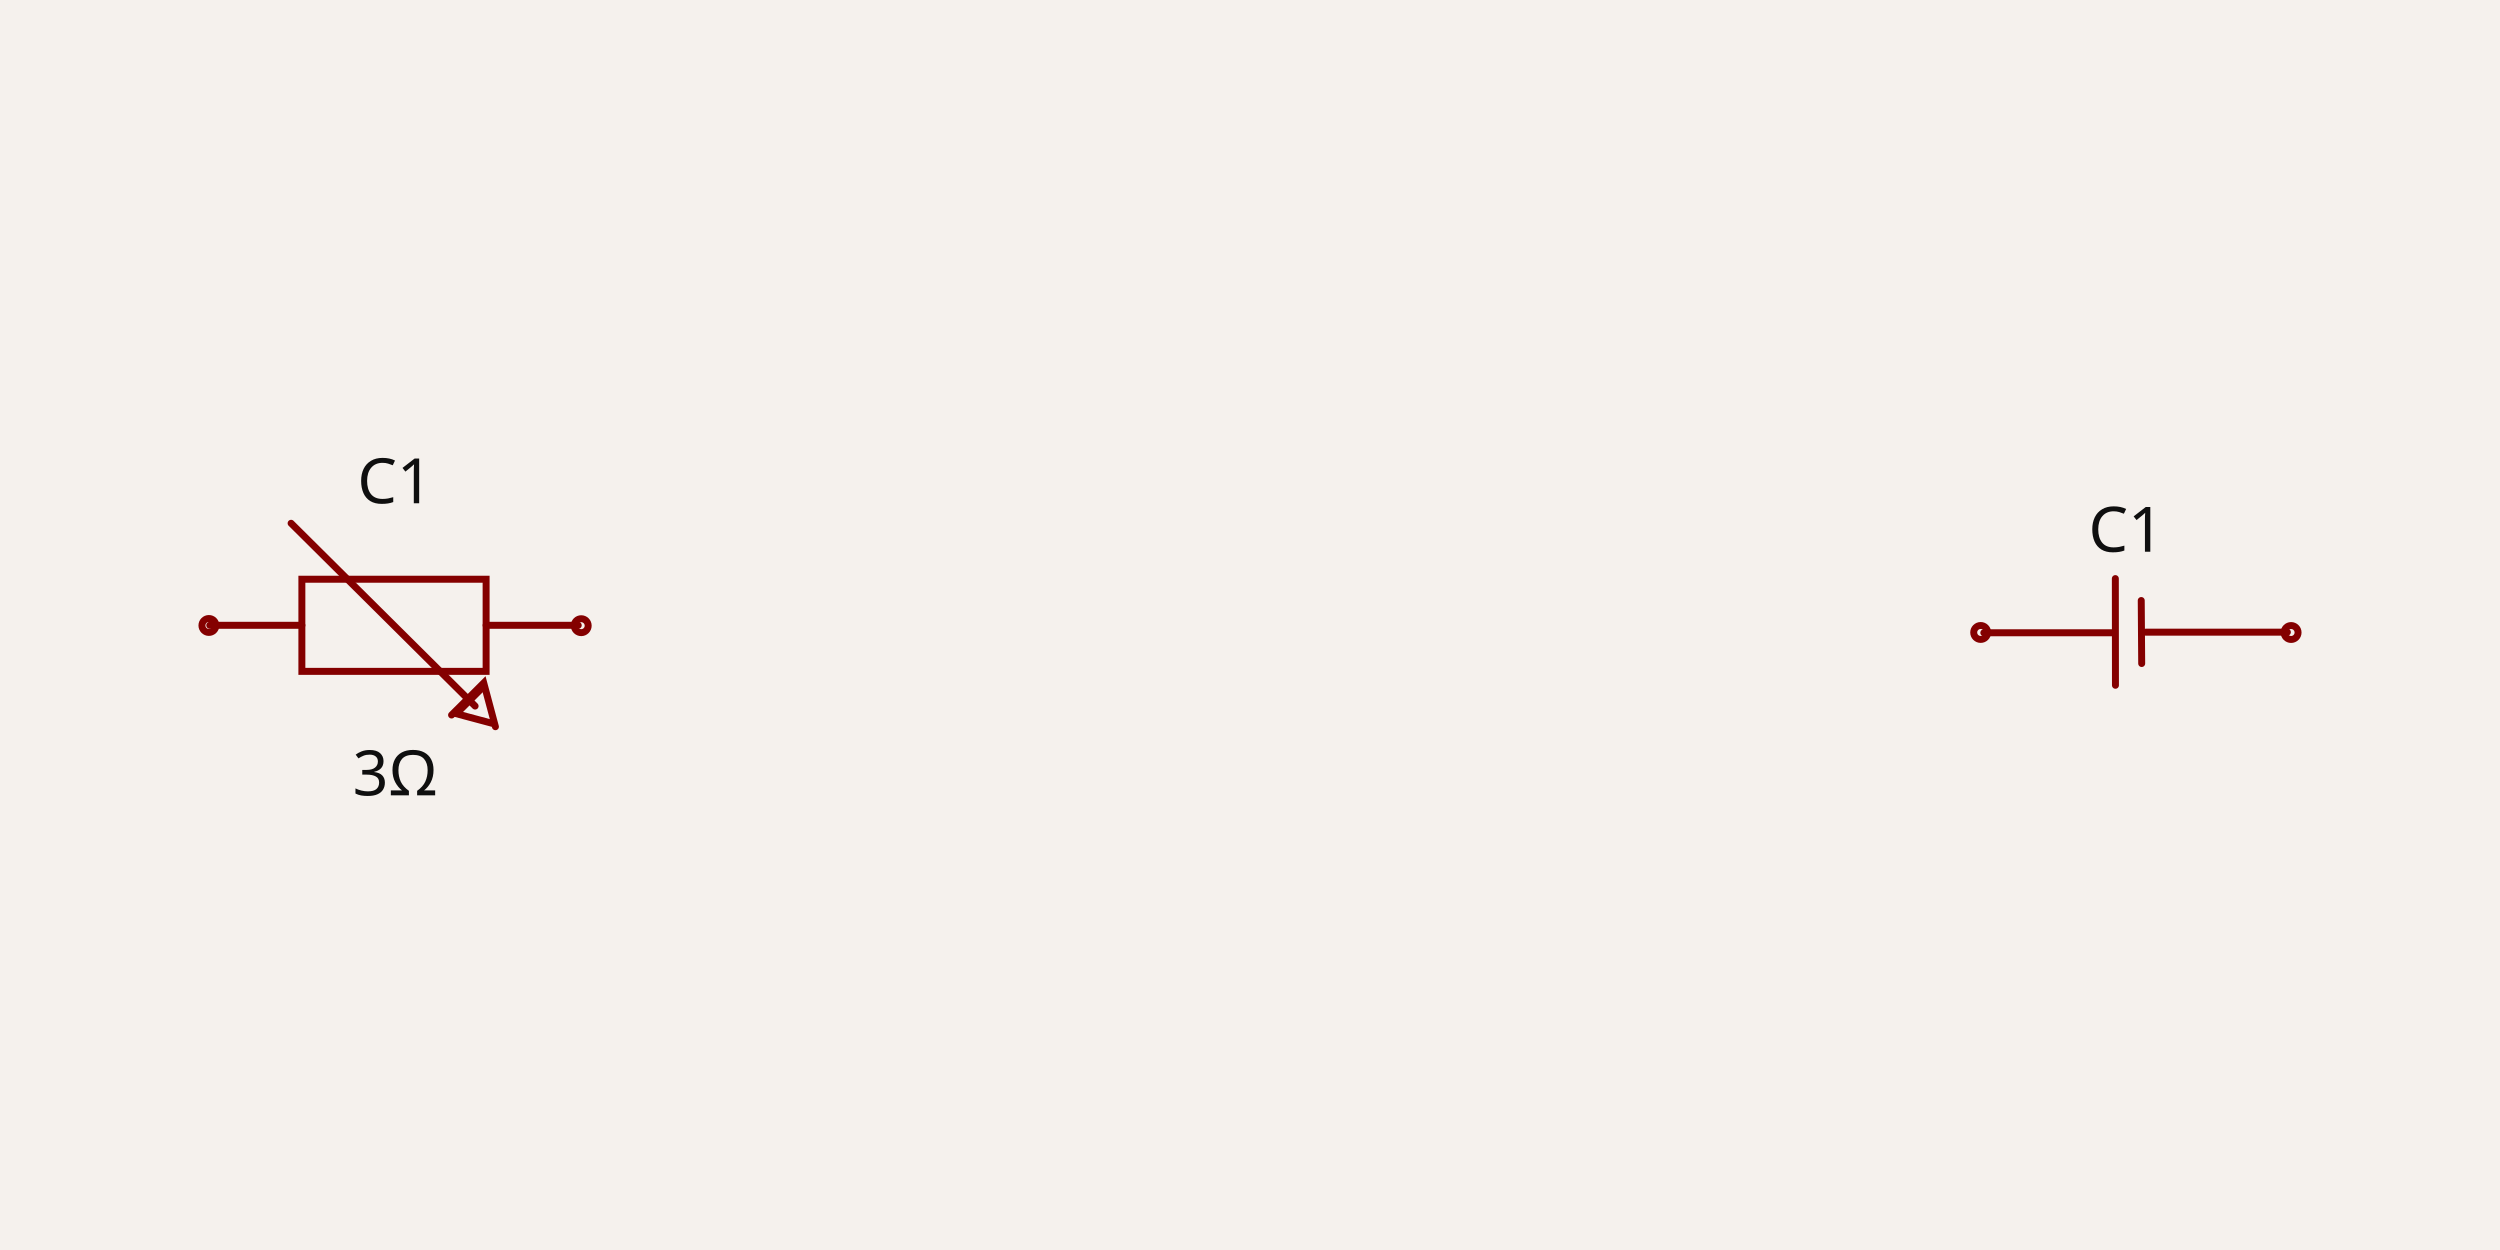
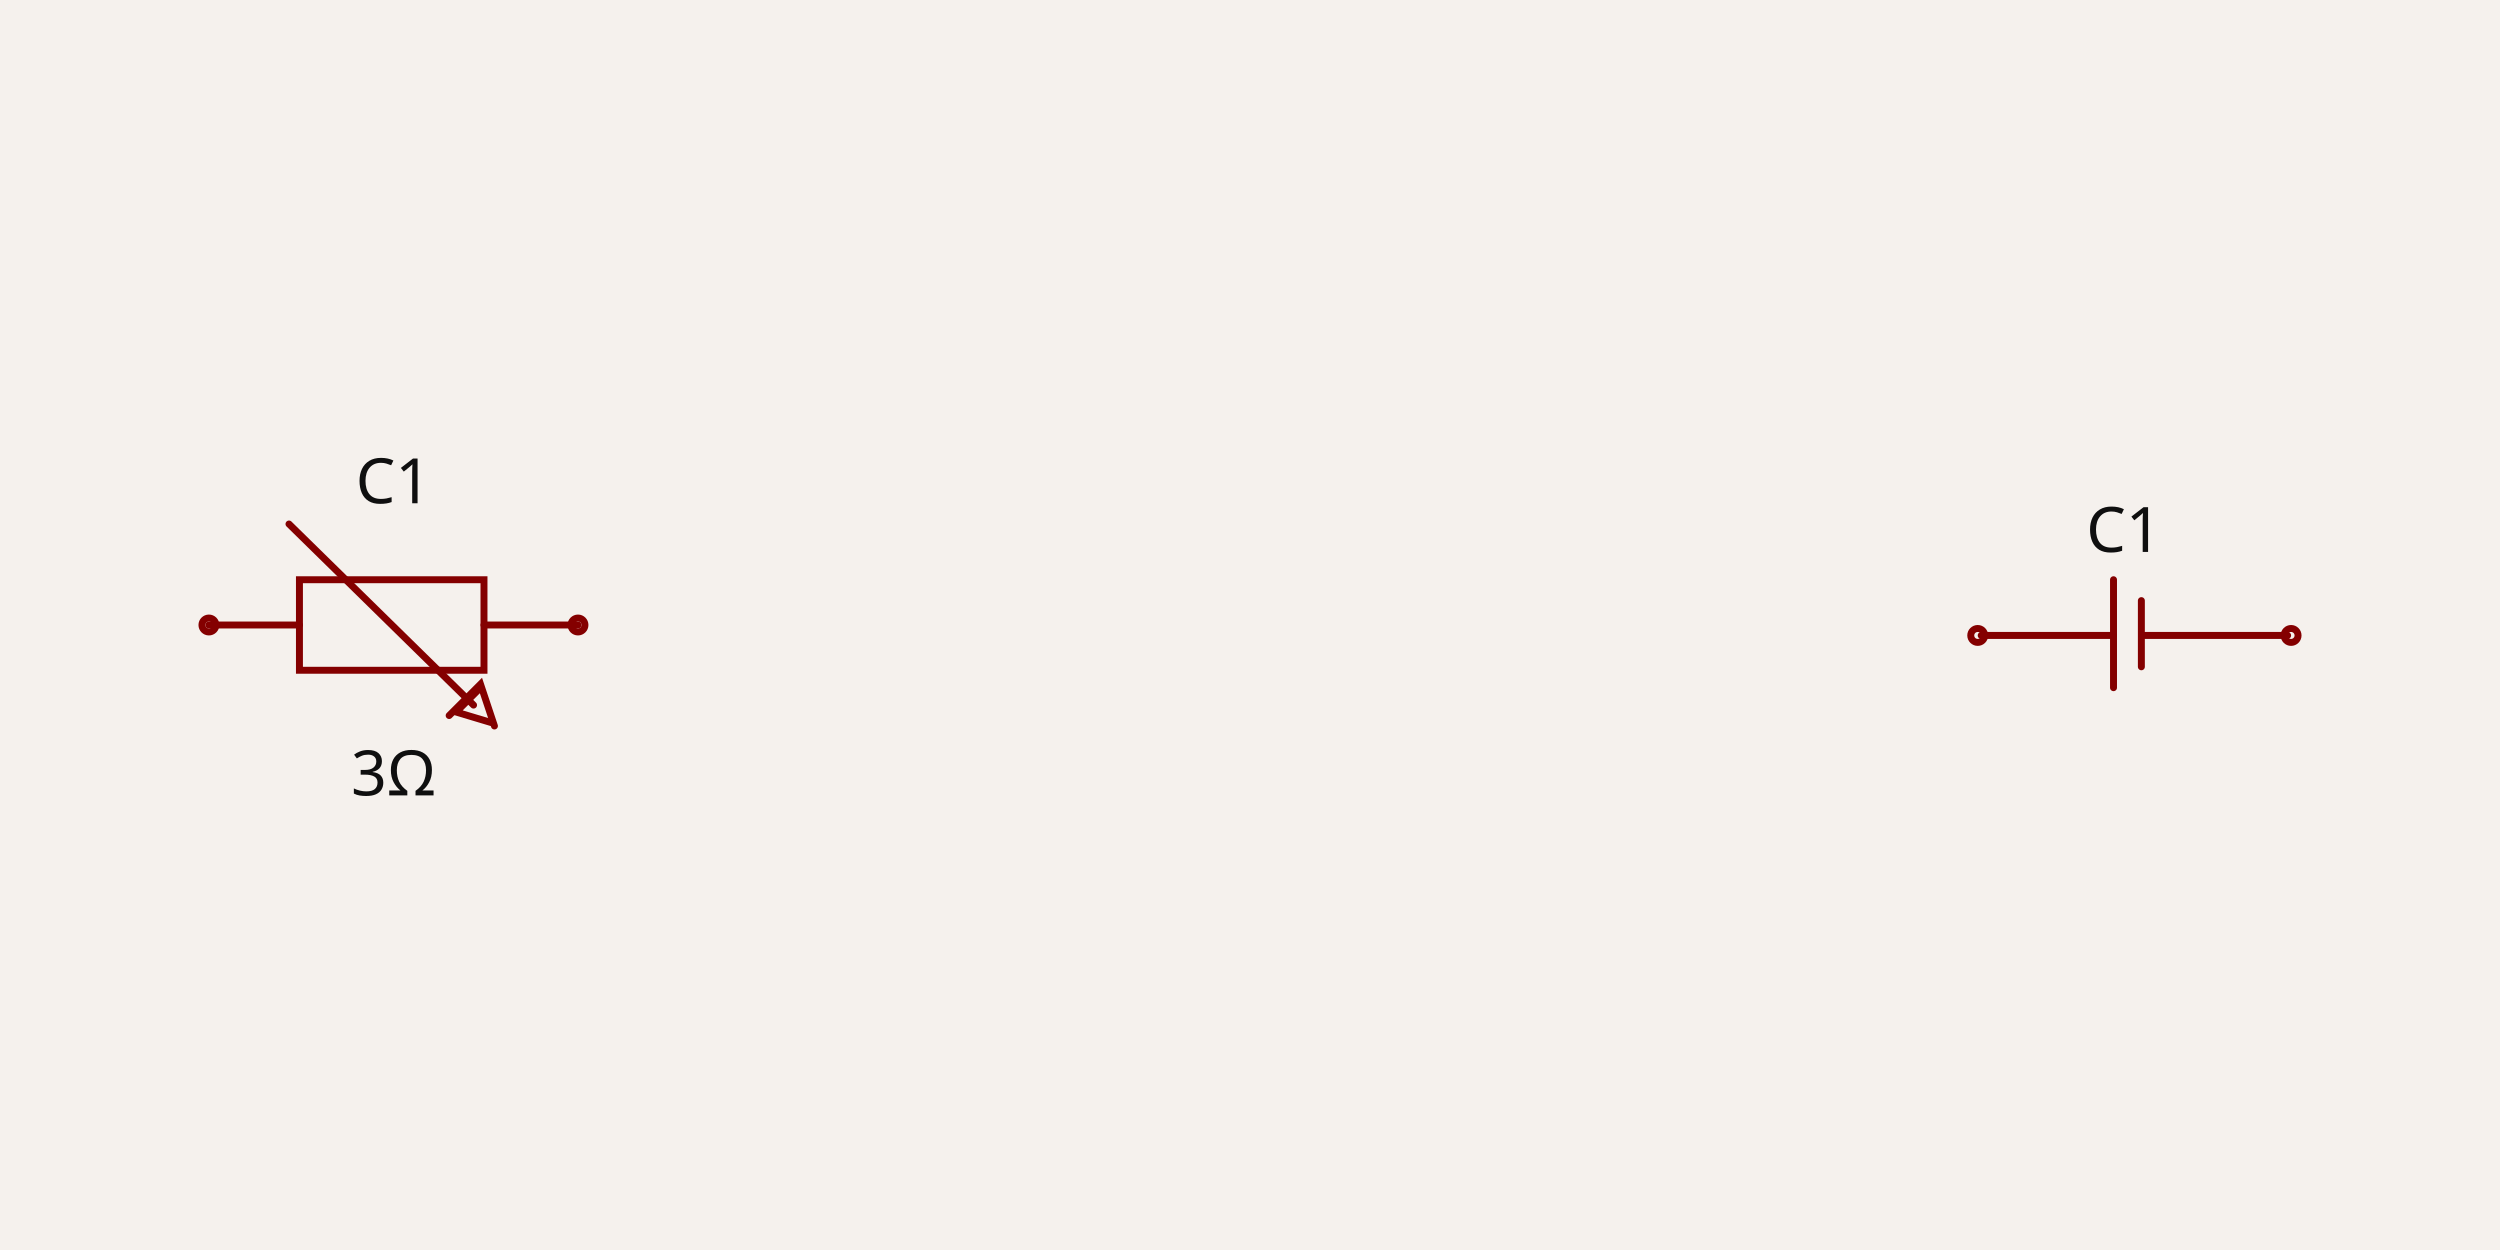
- <svg xmlns="http://www.w3.org/2000/svg" width="1200" height="600" style="background-color: rgb(245, 241, 237)" data-real-to-screen-transform="matrix(167.1194617611,0,0,-167.1194617611,1025.2263331946,300)">
+ <svg xmlns="http://www.w3.org/2000/svg" width="1200" height="600" style="background-color: rgb(245, 241, 237)" data-real-to-screen-transform="matrix(167.1309192201,0,0,-167.1309192201,1024.5125348189,300)">
  <style>
              .boundary { fill: rgb(245, 241, 237); }
              .schematic-boundary { fill: none; stroke: #fff; }
              .component { fill: none; stroke: rgb(132, 0, 0); }
              .chip { fill: rgb(255, 255, 194); stroke: rgb(132, 0, 0); }
              .component-pin { fill: none; stroke: rgb(132, 0, 0); }
              .trace:hover {
                filter: invert(1);
              }
              .trace:hover .trace-crossing-outline {
                opacity: 0;
              }
              .trace:hover .trace-junction {
                filter: invert(1);
              }
              .text { font-family: sans-serif; fill: rgb(0, 150, 0); }
              .pin-number { fill: rgb(169, 0, 0); }
              .port-label { fill: rgb(0, 100, 100); }
              .component-name { fill: rgb(0, 100, 100); }
            </style>
  <rect class="boundary" x="0" y="0" width="1200" height="600" />
  <g data-circuit-json-type="schematic_component" data-schematic-component-id="schematic_component_0">
-     <rect class="component-overlay" x="952.228" y="277.721" width="145.709" height="51.215" fill="transparent" />
-     <path d="M 1015.364 277.721 L 1015.417 328.936" stroke="rgb(132, 0, 0)" fill="none" stroke-width="3.342px" stroke-linecap="round" />
-     <path d="M 1027.796 288.246 L 1028.012 318.487" stroke="rgb(132, 0, 0)" fill="none" stroke-width="3.342px" stroke-linecap="round" />
-     <path d="M 1014.459 303.731 L 952.228 303.731" stroke="rgb(132, 0, 0)" fill="none" stroke-width="3.342px" stroke-linecap="round" />
-     <path d="M 1097.937 303.445 L 1029.953 303.445" stroke="rgb(132, 0, 0)" fill="none" stroke-width="3.342px" stroke-linecap="round" />
-     <text x="1020.575" y="264.828" stroke="rgb(245, 241, 237)" stroke-width="3.342px" paint-order="stroke" fill="rgb(15, 15, 15)" font-family="sans-serif" text-anchor="middle" dominant-baseline="auto" font-size="30.082px">C1</text>
-     <text x="1020.485" y="355.227" fill="rgb(15, 15, 15)" font-family="sans-serif" text-anchor="middle" dominant-baseline="hanging" font-size="30.082px" />
-     <circle cx="950.724" cy="303.583" r="3.342px" stroke-width="3.342px" fill="none" stroke="rgb(132, 0, 0)" />
-     <circle cx="1099.728" cy="303.604" r="3.342px" stroke-width="3.342px" fill="none" stroke="rgb(132, 0, 0)" />
+     <rect class="component-overlay" x="950.975" y="278.273" width="147.075" height="51.811" fill="transparent" />
+     <path d="M 1014.485 278.273 L 1014.485 330.084" stroke="rgb(132, 0, 0)" fill="none" stroke-width="3.343px" stroke-linecap="round" />
+     <path d="M 1027.855 288.301 L 1027.855 320.056" stroke="rgb(132, 0, 0)" fill="none" stroke-width="3.343px" stroke-linecap="round" />
+     <path d="M 1014.485 305.014 L 950.975 305.014" stroke="rgb(132, 0, 0)" fill="none" stroke-width="3.343px" stroke-linecap="round" />
+     <path d="M 1098.05 305.014 L 1029.526 305.014" stroke="rgb(132, 0, 0)" fill="none" stroke-width="3.343px" stroke-linecap="round" />
+     <text x="1019.499" y="264.934" stroke="rgb(245, 241, 237)" stroke-width="3.343px" paint-order="stroke" fill="rgb(15, 15, 15)" font-family="sans-serif" text-anchor="middle" dominant-baseline="auto" font-size="30.084px">C1</text>
+     <text x="1019.499" y="356.794" fill="rgb(15, 15, 15)" font-family="sans-serif" text-anchor="middle" dominant-baseline="hanging" font-size="30.084px" />
+     <circle cx="949.304" cy="305.014" r="3.343px" stroke-width="3.343px" fill="none" stroke="rgb(132, 0, 0)" />
+     <circle cx="1099.721" cy="305.014" r="3.343px" stroke-width="3.343px" fill="none" stroke="rgb(132, 0, 0)" />
  </g>
  <g data-circuit-json-type="schematic_component" data-schematic-component-id="schematic_component_1">
-     <rect class="component-overlay" x="100.681" y="251.179" width="176.868" height="97.641" fill="transparent" />
-     <path d="M 100.681 300.143 L 144.898 300.143" stroke="rgb(132, 0, 0)" fill="none" stroke-width="3.342px" stroke-linecap="round" />
-     <path d="M 233.332 300.143 L 277.549 300.143" stroke="rgb(132, 0, 0)" fill="none" stroke-width="3.342px" stroke-linecap="round" />
-     <path d="M 189.116 278.034 L 233.333 278.034 L 233.333 322.251 L 144.898 322.251 L 144.898 278.034 L 189.116 278.034" stroke="rgb(132, 0, 0)" fill="none" stroke-width="3.342px" stroke-linecap="round" />
-     <path d="M 236.138 347.166 L 219.04 342.594 L 231.566 330.068" stroke="rgb(132, 0, 0)" fill="none" stroke-width="3.342px" stroke-linecap="round" />
-     <path d="M 237.804 348.821 L 232.19 327.8 L 216.751 343.207" stroke="rgb(132, 0, 0)" fill="none" stroke-width="3.342px" stroke-linecap="round" />
-     <path d="M 139.729 251.179 L 228.047 338.906" stroke="rgb(132, 0, 0)" fill="none" stroke-width="3.342px" stroke-linecap="round" />
-     <text x="189.629" y="358.433" fill="rgb(15, 15, 15)" font-family="sans-serif" text-anchor="middle" dominant-baseline="hanging" font-size="30.082px">3Ω</text>
-     <text x="189.629" y="241.567" stroke="rgb(245, 241, 237)" stroke-width="3.342px" paint-order="stroke" fill="rgb(15, 15, 15)" font-family="sans-serif" text-anchor="middle" dominant-baseline="auto" font-size="30.082px">C1</text>
-     <circle cx="100.272" cy="300.225" r="3.342px" stroke-width="3.342px" fill="none" stroke="rgb(132, 0, 0)" />
-     <circle cx="278.986" cy="300.327" r="3.342px" stroke-width="3.342px" fill="none" stroke="rgb(132, 0, 0)" />
+     <rect class="component-overlay" x="100.279" y="251.532" width="177.159" height="96.936" fill="transparent" />
+     <path d="M 100.279 300 L 143.733 300" stroke="rgb(132, 0, 0)" fill="none" stroke-width="3.343px" stroke-linecap="round" />
+     <path d="M 232.312 300 L 277.437 300" stroke="rgb(132, 0, 0)" fill="none" stroke-width="3.343px" stroke-linecap="round" />
+     <path d="M 188.858 278.273 L 232.312 278.273 L 232.312 321.727 L 143.733 321.727 L 143.733 278.273 L 188.858 278.273" stroke="rgb(132, 0, 0)" fill="none" stroke-width="3.343px" stroke-linecap="round" />
+     <path d="M 235.655 346.797 L 218.942 341.783 L 230.641 330.084" stroke="rgb(132, 0, 0)" fill="none" stroke-width="3.343px" stroke-linecap="round" />
+     <path d="M 237.326 348.468 L 230.641 328.412 L 215.599 343.454" stroke="rgb(132, 0, 0)" fill="none" stroke-width="3.343px" stroke-linecap="round" />
+     <path d="M 138.719 251.532 L 227.298 338.44" stroke="rgb(132, 0, 0)" fill="none" stroke-width="3.343px" stroke-linecap="round" />
+     <text x="188.858" y="358.438" fill="rgb(15, 15, 15)" font-family="sans-serif" text-anchor="middle" dominant-baseline="hanging" font-size="30.084px">3Ω</text>
+     <text x="188.858" y="241.562" stroke="rgb(245, 241, 237)" stroke-width="3.343px" paint-order="stroke" fill="rgb(15, 15, 15)" font-family="sans-serif" text-anchor="middle" dominant-baseline="auto" font-size="30.084px">C1</text>
+     <circle cx="100.279" cy="300" r="3.343px" stroke-width="3.343px" fill="none" stroke="rgb(132, 0, 0)" />
+     <circle cx="277.437" cy="300" r="3.343px" stroke-width="3.343px" fill="none" stroke="rgb(132, 0, 0)" />
  </g>
  <g class="schematic-port-hover" data-schematic-port-id="source_port_0">
-     <circle cx="950.724" cy="303.583" r="6.685" fill="red" opacity="0" />
+     <circle cx="949.304" cy="305.014" r="6.685" fill="red" opacity="0" />
  </g>
  <g class="schematic-port-hover" data-schematic-port-id="source_port_1">
-     <circle cx="1099.728" cy="303.604" r="6.685" fill="red" opacity="0" />
+     <circle cx="1099.721" cy="305.014" r="6.685" fill="red" opacity="0" />
  </g>
  <g class="schematic-port-hover" data-schematic-port-id="source_port_2">
-     <circle cx="100.272" cy="300.225" r="6.685" fill="red" opacity="0" />
+     <circle cx="100.279" cy="300" r="6.685" fill="red" opacity="0" />
  </g>
  <g class="schematic-port-hover" data-schematic-port-id="source_port_3">
-     <circle cx="278.986" cy="300.327" r="6.685" fill="red" opacity="0" />
+     <circle cx="277.437" cy="300" r="6.685" fill="red" opacity="0" />
  </g>
</svg>
